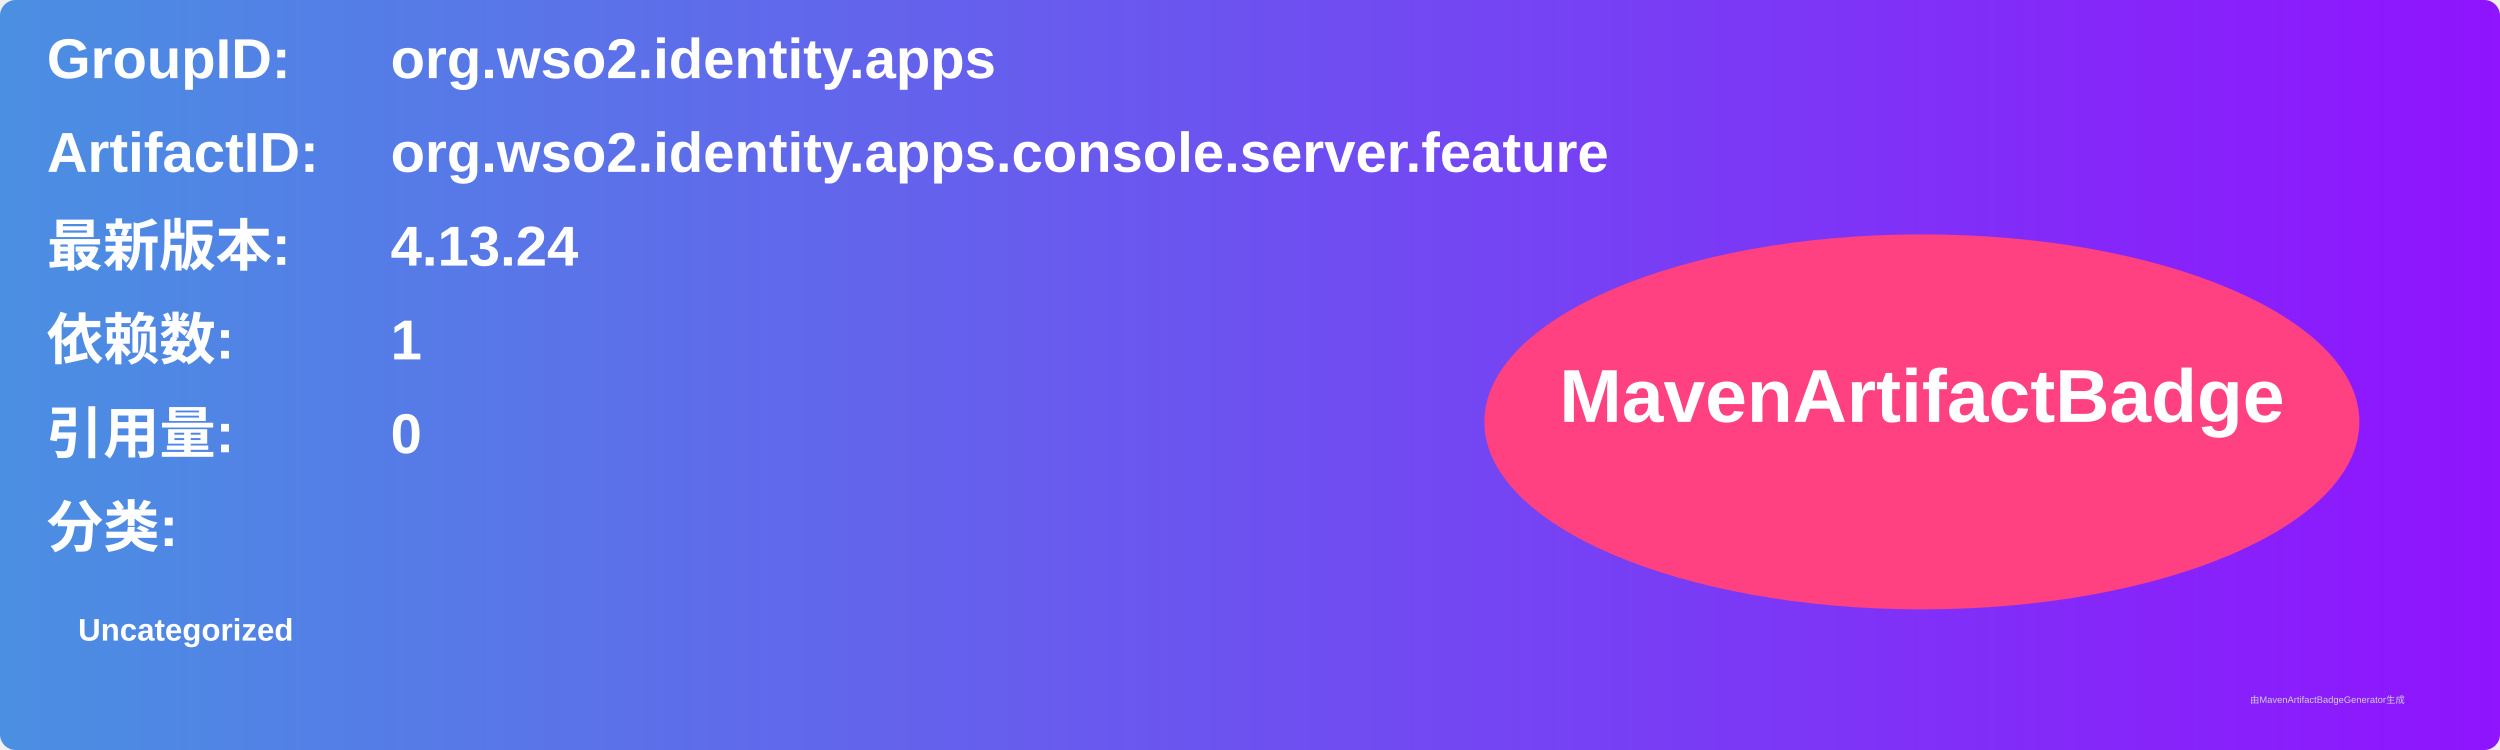
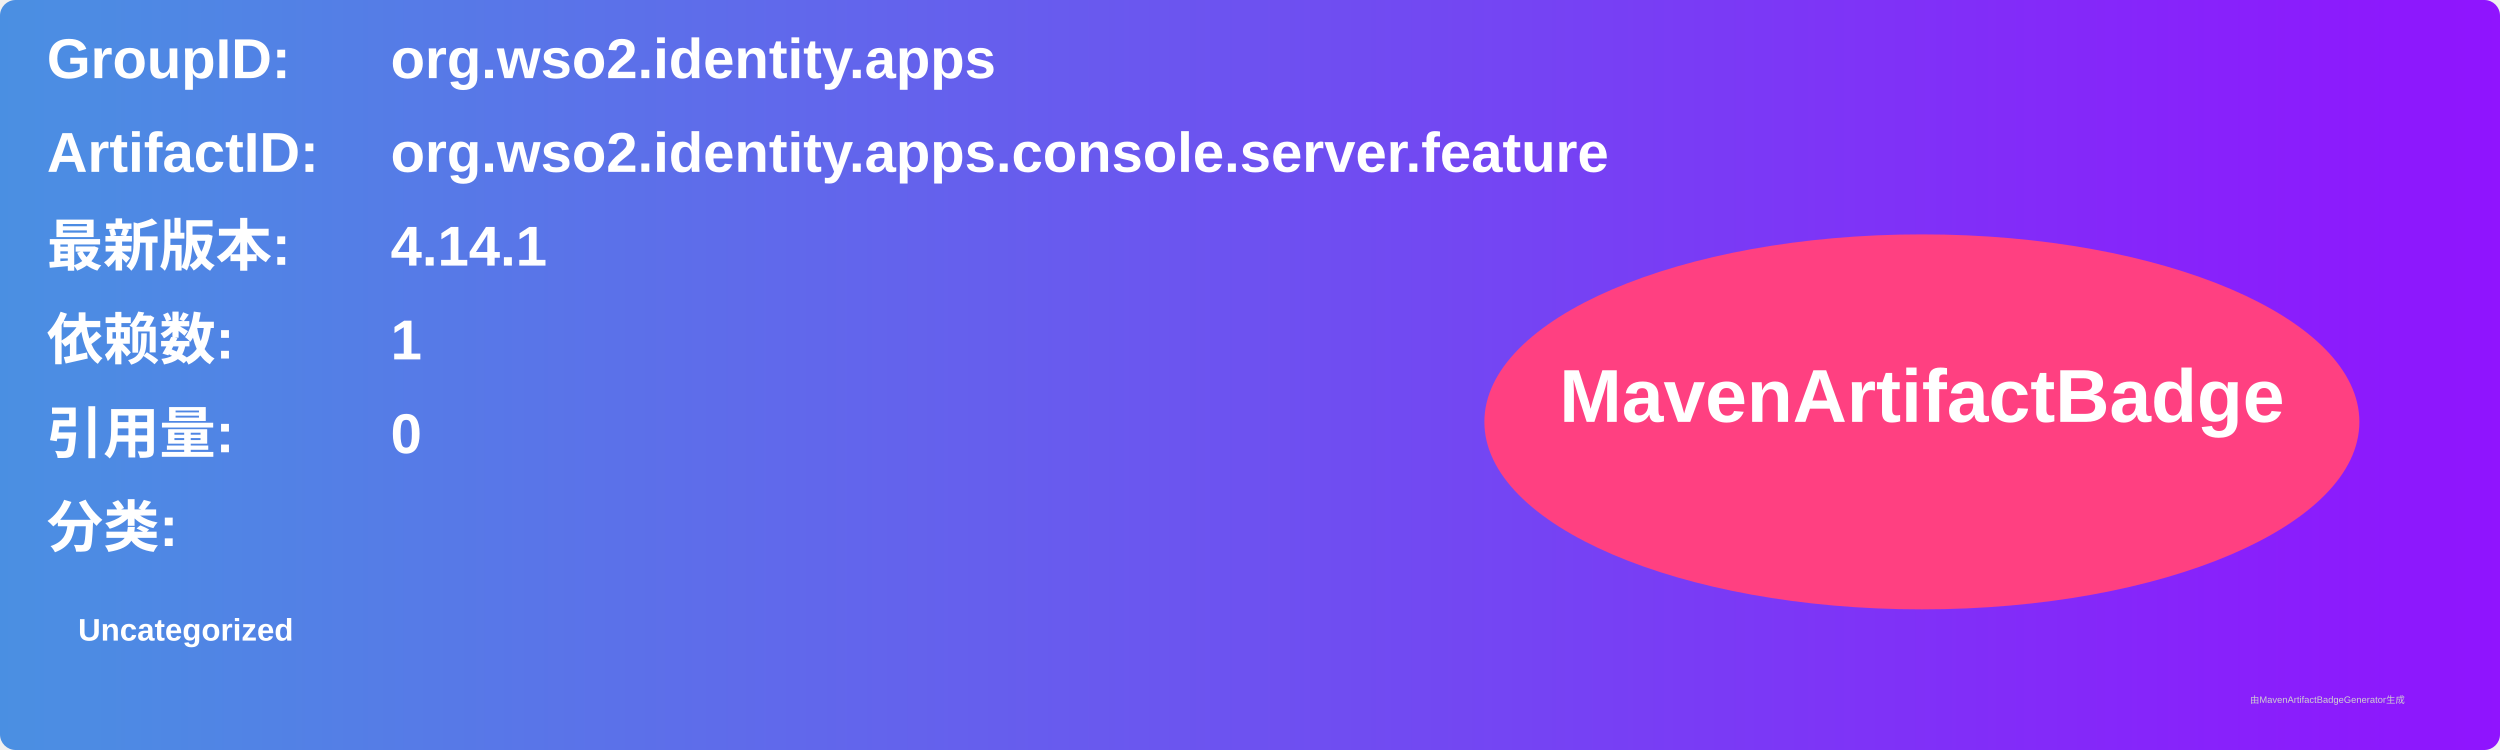
<svg xmlns="http://www.w3.org/2000/svg" width="800" height="240" viewBox="0 0 800 240">
  <linearGradient id="grad" x1="0%" y1="0%" x2="100%" y2="0%">
    <stop offset="0%" stop-color="#4a90e2" />
    <stop offset="100%" stop-color="#9013fe" />
  </linearGradient>
  <rect width="100%" height="100%" rx="5" ry="5" fill="url(#grad)" />
  <g transform="translate(15, 15)">
    <text x="0" y="10" font-family="Arial" font-size="18" fill="white" font-weight="bold" width="260">GroupID:</text>
    <text x="110" y="10" font-family="Arial" font-size="18" fill="white" font-weight="bold" width="460">org.wso2.identity.apps</text>
    <text x="0" y="40" font-family="Arial" font-size="18" fill="white" font-weight="bold" width="260">ArtifactID:</text>
    <text x="110" y="40" font-family="Arial" font-size="18" fill="white" font-weight="bold" width="460">org.wso2.identity.apps.console.server.feature</text>
    <text x="0" y="70" font-family="Arial" font-size="18" fill="white" font-weight="bold">最新版本:</text>
    <text x="110" y="70" font-family="Arial" font-size="18" fill="white" font-weight="bold">
-       <tspan font-weight="bold">4.13.24</tspan>
+       <tspan font-weight="bold">4.14.1</tspan>
    </text>
    <text x="0" y="100" font-family="Arial" font-size="18" fill="white" font-weight="bold">依赖数: </text>
    <text x="110" y="100" font-family="Arial" font-size="18" fill="white">
      <tspan font-weight="bold">1</tspan>
    </text>
    <text x="0" y="130" font-family="Arial" font-size="18" fill="white" font-weight="bold">引用量: </text>
    <text x="110" y="130" font-family="Arial" font-size="18" fill="white">
      <tspan font-weight="bold">0</tspan>
    </text>
    <text x="0" y="160" font-family="Arial" font-size="18" fill="white" font-weight="bold">分类:</text>
    <text x="10" y="190" font-family="Arial" font-size="10" fill="white">
      <tspan font-weight="bold">Uncategorized</tspan>
    </text>
    <ellipse cx="600" cy="120" rx="140" ry="60" fill="#ff4081" />
    <text x="600" y="120" text-anchor="middle" font-family="Arial" font-size="24" fill="white" font-weight="bold">MavenArtifactBadge</text>
  </g>
  <text x="720" y="225" font-family="Arial" font-size="3" fill="#d0d0d0">由MavenArtifactBadgeGenerator生成</text>
</svg>
